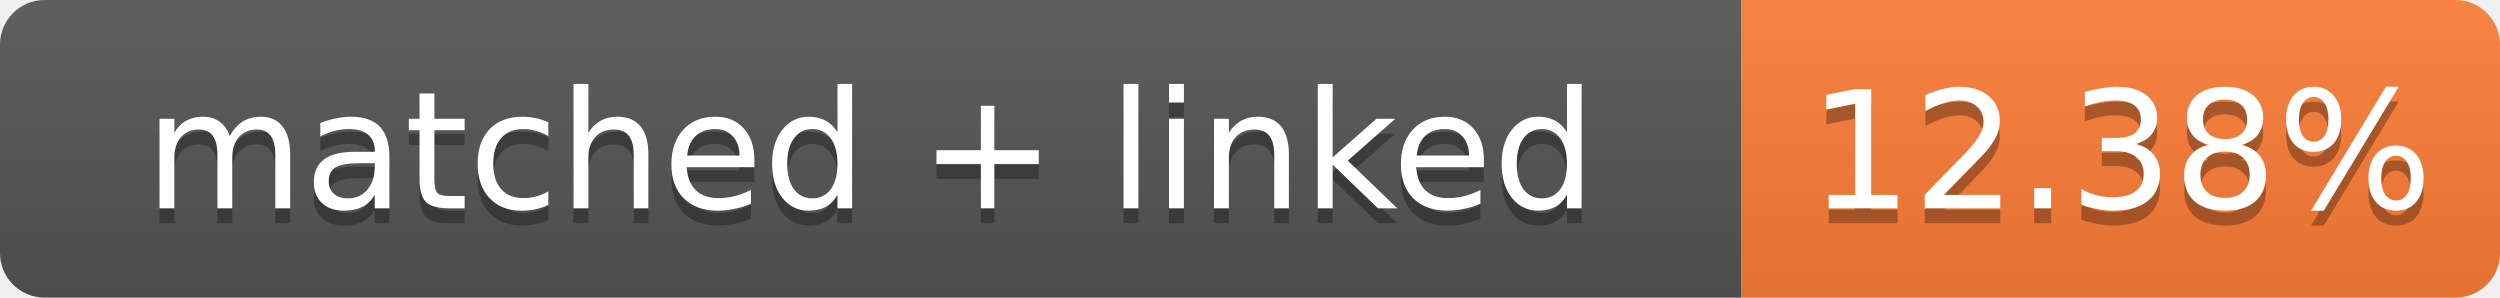
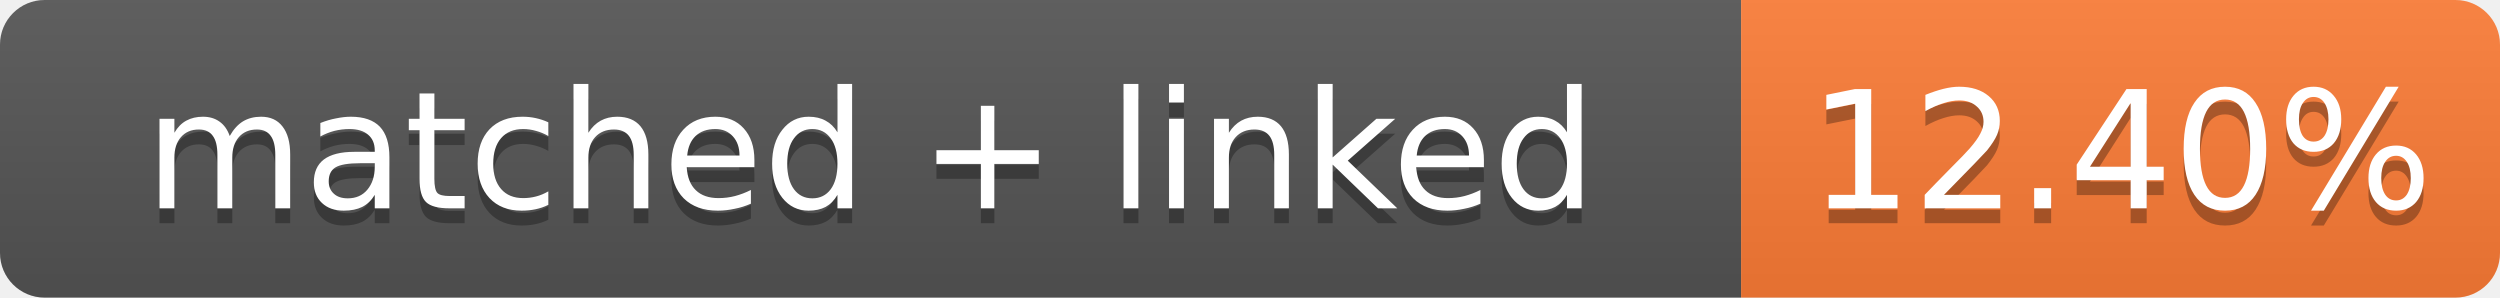
- <svg xmlns="http://www.w3.org/2000/svg" width="168" height="20" role="img" aria-label="matched + linked: 12.38%">
+ <svg xmlns="http://www.w3.org/2000/svg" width="168" height="20" role="img" aria-label="matched + linked: 12.40%">
  <linearGradient id="s" x2="0" y2="100%">
    <stop offset="0" stop-color="#bbb" stop-opacity=".1" />
    <stop offset="1" stop-opacity=".1" />
  </linearGradient>
  <clipPath id="r">
    <rect width="168" height="20" rx="3" fill="#fff" />
  </clipPath>
  <g clip-path="url(#r)">
    <rect width="117" height="20" fill="#555" />
    <rect x="117" width="51" height="20" fill="#fe7d37" />
    <rect width="168" height="20" fill="url(#s)" />
  </g>
  <g fill="#fff" text-anchor="middle" font-family="Verdana,Geneva,DejaVu Sans,sans-serif" font-size="11">
    <text x="58.5" y="15" fill="#010101" fill-opacity=".3">matched + linked</text>
    <text x="58.5" y="14">matched + linked</text>
-     <text x="142.5" y="15" fill="#010101" fill-opacity=".3">12.38%</text>
-     <text x="142.5" y="14">12.38%</text>
+     <text x="142.5" y="15" fill="#010101" fill-opacity=".3">12.40%</text>
+     <text x="142.5" y="14">12.40%</text>
  </g>
</svg>
